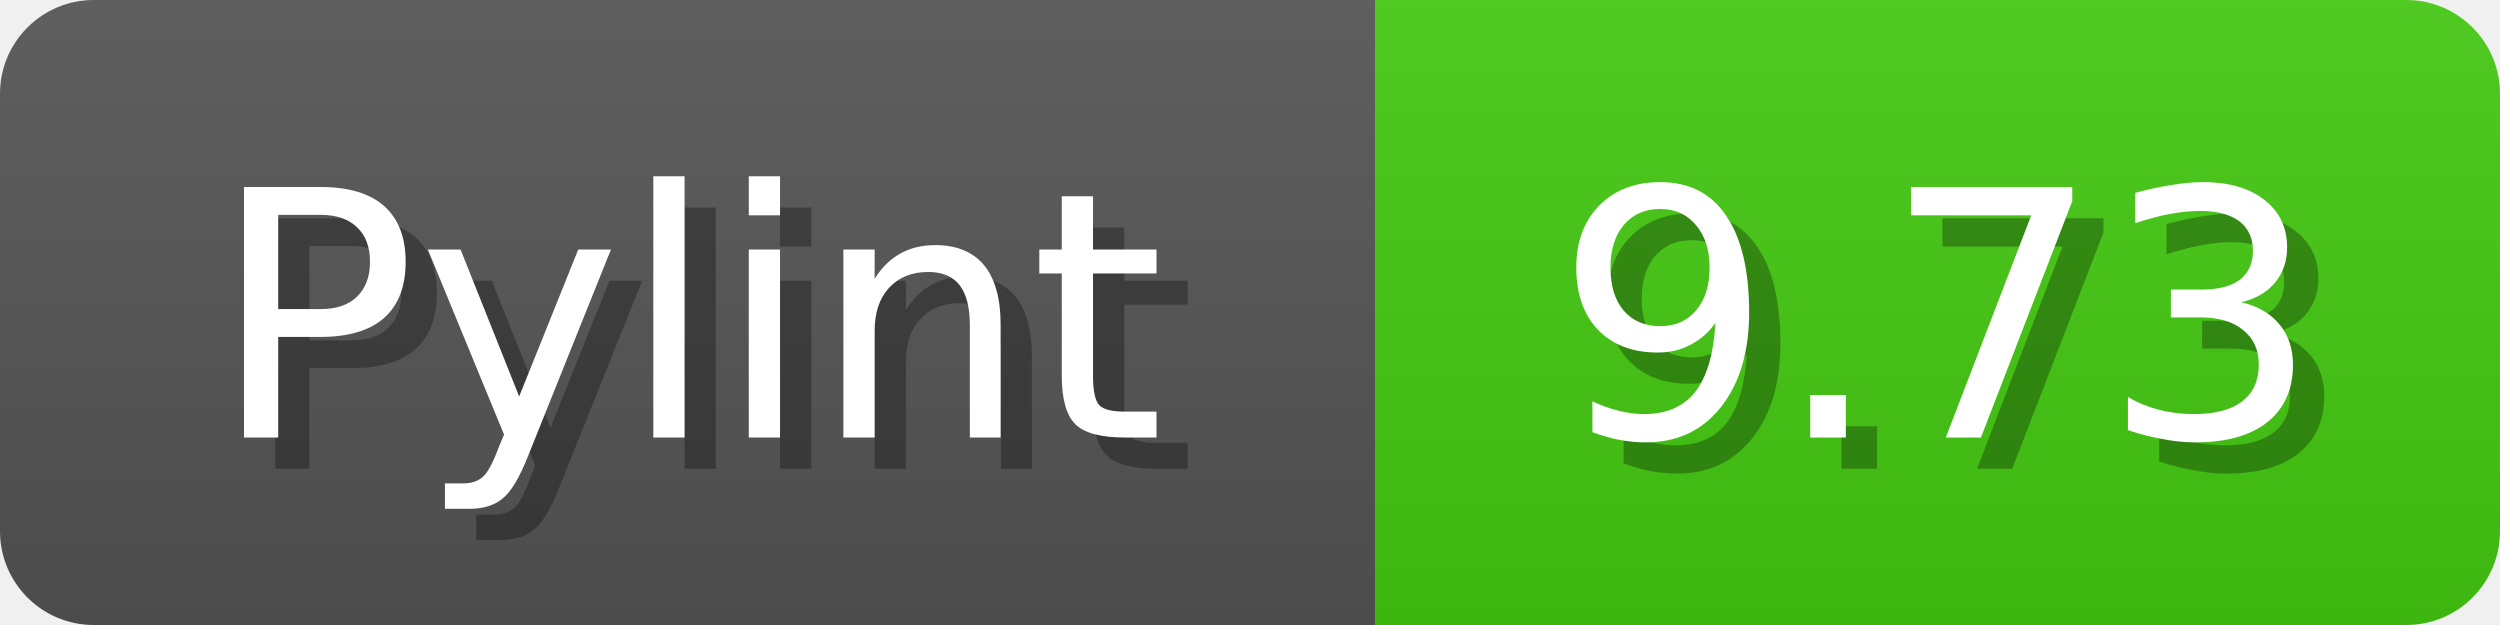
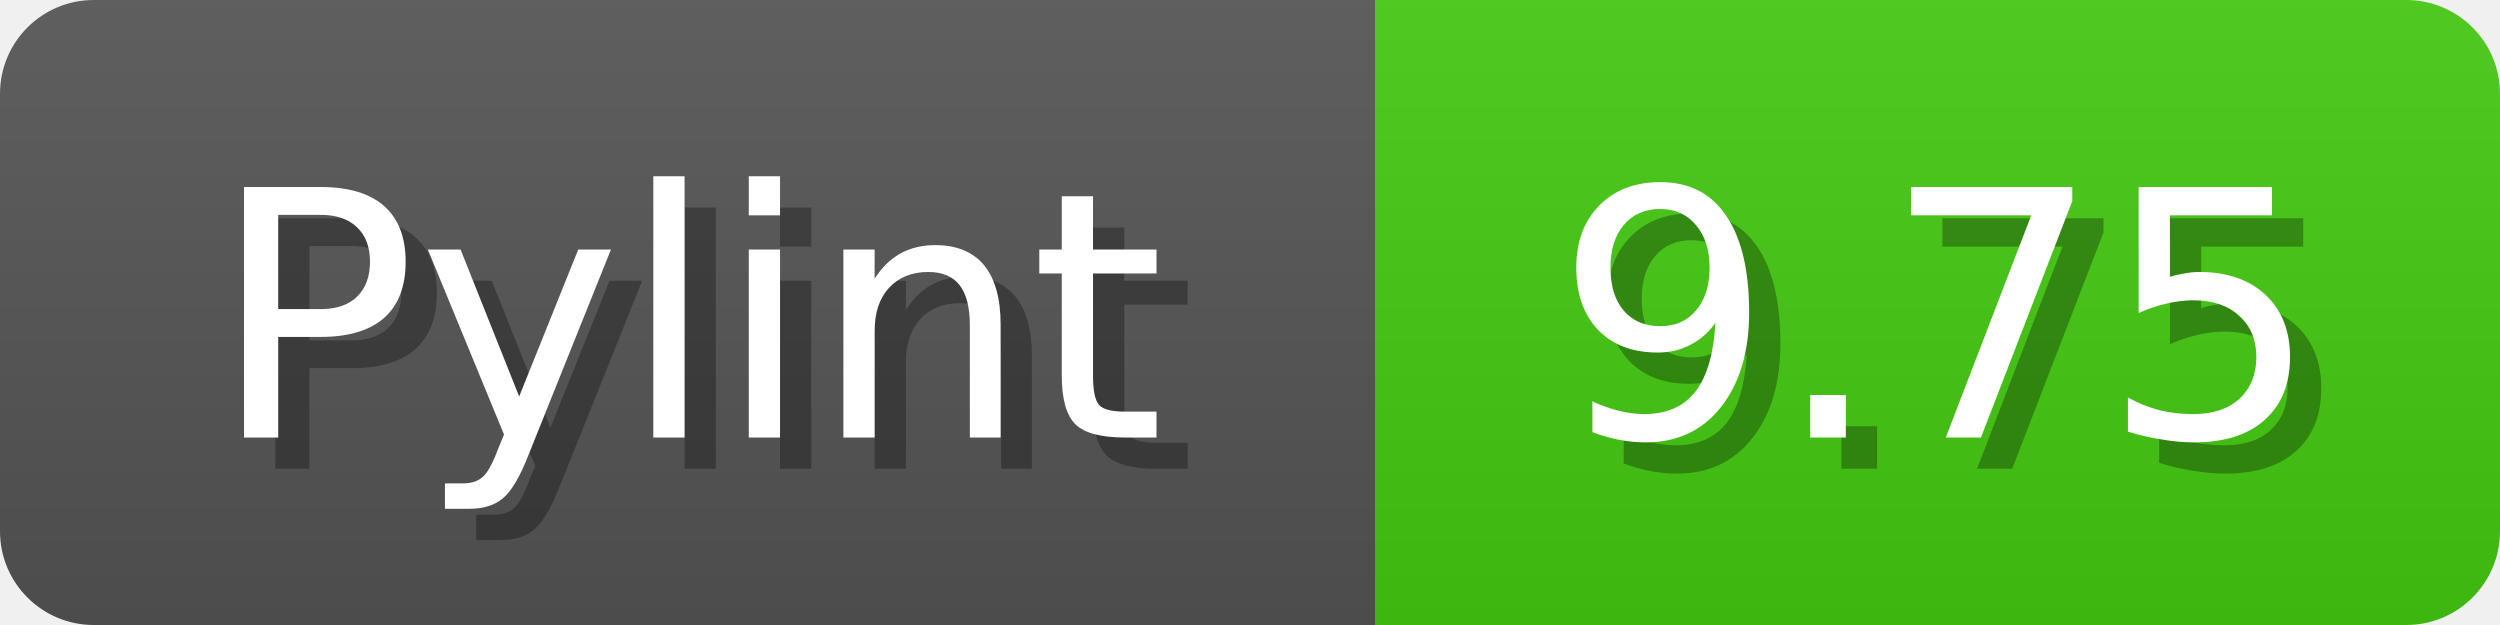
<svg xmlns="http://www.w3.org/2000/svg" width="80" height="20">
  <linearGradient id="b" x2="0" y2="100%">
    <stop offset="0" stop-color="#bbb" stop-opacity=".1" />
    <stop offset="1" stop-opacity=".1" />
  </linearGradient>
  <mask id="anybadge_1">
    <rect width="80" height="20" rx="3" fill="#fff" />
  </mask>
  <g mask="url(#anybadge_1)">
    <path fill="#555" d="M0 0h44v20H0z" />
    <path fill="#4C1" d="M44 0h36v20H44z" />
    <path fill="url(#b)" d="M0 0h80v20H0z" />
  </g>
  <g fill="#fff" text-anchor="middle" font-family="DejaVu Sans,Verdana,Geneva,sans-serif" font-size="11">
    <text x="23.0" y="15" fill="#010101" fill-opacity=".3">Pylint</text>
    <text x="22.0" y="14">Pylint</text>
  </g>
  <g fill="#fff" text-anchor="middle" font-family="DejaVu Sans,Verdana,Geneva,sans-serif" font-size="11">
-     <text x="63.0" y="15" fill="#010101" fill-opacity=".3">9.73</text>
-     <text x="62.0" y="14">9.73</text>
+     <text x="63.0" y="15" fill="#010101" fill-opacity=".3">9.75</text>
+     <text x="62.0" y="14">9.75</text>
  </g>
</svg>
